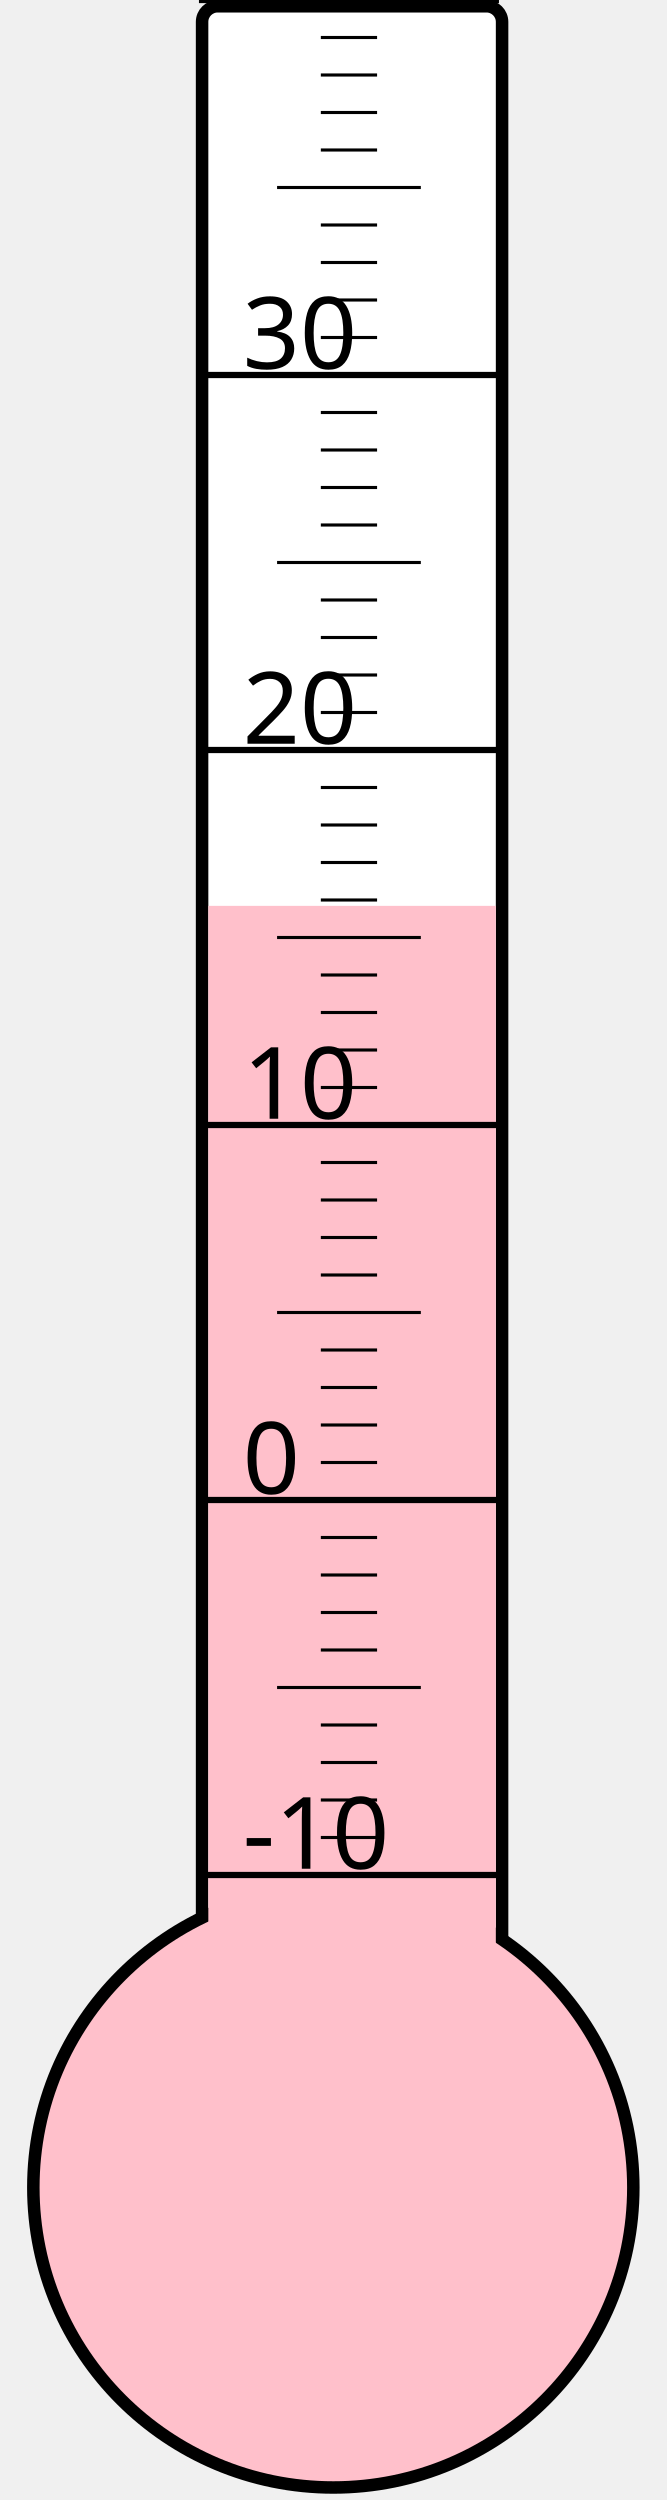
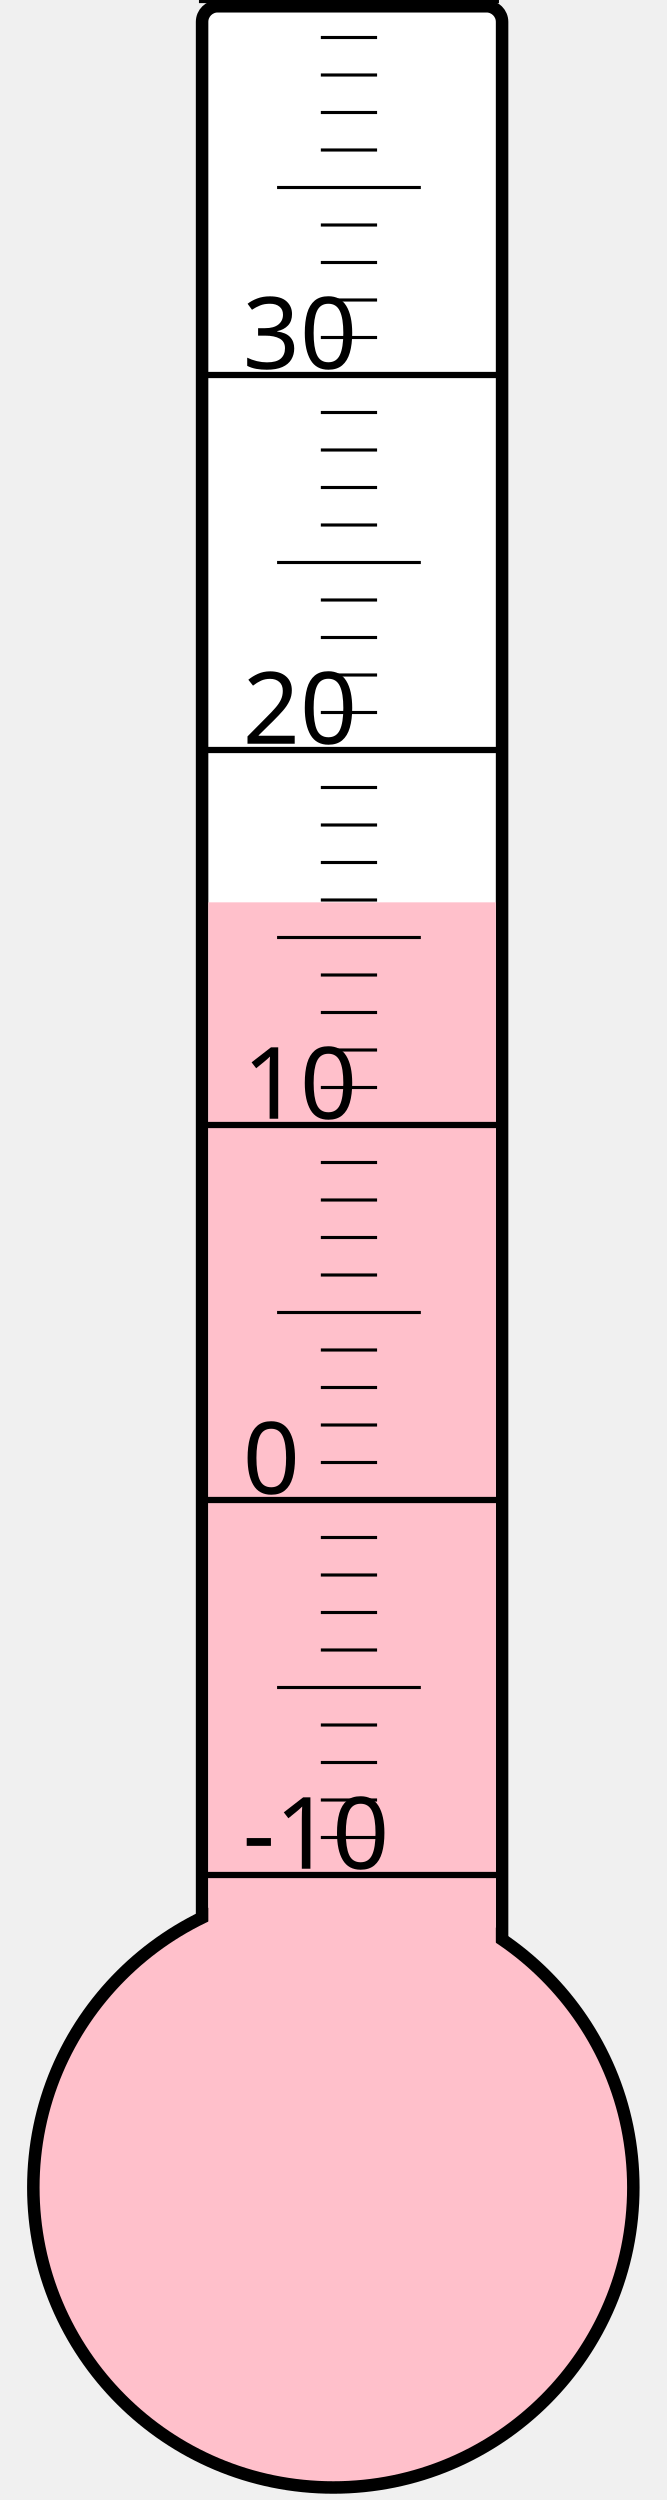
<svg xmlns="http://www.w3.org/2000/svg" width="40px" height="150px" viewBox="0 0 200 800">
  <rect width="200" height="800" x="0" y="0" style="fill: #ffffeb; fill-opacity: 0;" />
  <rect width="96" height="680" x="58" y="2" rx="5" ry="5" style="fill: white; fill-opacity: 1; stroke: black; stroke-width: 4;" />
  <circle cx="100" cy="700" r="96" style="fill: pink; stroke: black; stroke-width: 4;" />
-   <rect width="92" height="410.125" x="60" y="289.875" style="fill: pink; fill-opacity: 1; stroke-width: 0;" />
+   <rect width="92" height="411.25" x="60" y="288.75" style="fill: pink; fill-opacity: 1; stroke-width: 0;" />
  <text x="71" y="598" style="font-family: sans-serif; font-size: 24pt;">-10</text>
  <text x="71" y="478" style="font-family: sans-serif; font-size: 24pt;">0</text>
  <text x="71" y="358" style="font-family: sans-serif; font-size: 24pt;">10</text>
  <text x="71" y="238" style="font-family: sans-serif; font-size: 24pt;">20</text>
  <text x="71" y="118" style="font-family: sans-serif; font-size: 24pt;">30</text>
  <g style="stroke: black;">
    <line x1="57" y1="600" x2="153" y2="600" style="stroke-width: 2;" />
    <line x1="96" y1="588" x2="114" y2="588" style="stroke-width: 1;" />
    <line x1="96" y1="576" x2="114" y2="576" style="stroke-width: 1;" />
    <line x1="96" y1="564" x2="114" y2="564" style="stroke-width: 1;" />
    <line x1="96" y1="552" x2="114" y2="552" style="stroke-width: 1;" />
    <line x1="82" y1="540" x2="128" y2="540" style="stroke-width: 1;" />
    <line x1="96" y1="528" x2="114" y2="528" style="stroke-width: 1;" />
    <line x1="96" y1="516" x2="114" y2="516" style="stroke-width: 1;" />
    <line x1="96" y1="504" x2="114" y2="504" style="stroke-width: 1;" />
    <line x1="96" y1="492" x2="114" y2="492" style="stroke-width: 1;" />
    <line x1="57" y1="480" x2="153" y2="480" style="stroke-width: 2;" />
    <line x1="96" y1="468" x2="114" y2="468" style="stroke-width: 1;" />
    <line x1="96" y1="456" x2="114" y2="456" style="stroke-width: 1;" />
    <line x1="96" y1="444" x2="114" y2="444" style="stroke-width: 1;" />
    <line x1="96" y1="432" x2="114" y2="432" style="stroke-width: 1;" />
    <line x1="82" y1="420" x2="128" y2="420" style="stroke-width: 1;" />
    <line x1="96" y1="408" x2="114" y2="408" style="stroke-width: 1;" />
    <line x1="96" y1="396" x2="114" y2="396" style="stroke-width: 1;" />
    <line x1="96" y1="384" x2="114" y2="384" style="stroke-width: 1;" />
    <line x1="96" y1="372" x2="114" y2="372" style="stroke-width: 1;" />
    <line x1="57" y1="360" x2="153" y2="360" style="stroke-width: 2;" />
    <line x1="96" y1="348" x2="114" y2="348" style="stroke-width: 1;" />
    <line x1="96" y1="336" x2="114" y2="336" style="stroke-width: 1;" />
    <line x1="96" y1="324" x2="114" y2="324" style="stroke-width: 1;" />
    <line x1="96" y1="312" x2="114" y2="312" style="stroke-width: 1;" />
    <line x1="82" y1="300" x2="128" y2="300" style="stroke-width: 1;" />
    <line x1="96" y1="288" x2="114" y2="288" style="stroke-width: 1;" />
    <line x1="96" y1="276" x2="114" y2="276" style="stroke-width: 1;" />
    <line x1="96" y1="264" x2="114" y2="264" style="stroke-width: 1;" />
    <line x1="96" y1="252" x2="114" y2="252" style="stroke-width: 1;" />
    <line x1="57" y1="240" x2="153" y2="240" style="stroke-width: 2;" />
    <line x1="96" y1="228" x2="114" y2="228" style="stroke-width: 1;" />
    <line x1="96" y1="216" x2="114" y2="216" style="stroke-width: 1;" />
    <line x1="96" y1="204" x2="114" y2="204" style="stroke-width: 1;" />
    <line x1="96" y1="192" x2="114" y2="192" style="stroke-width: 1;" />
    <line x1="82" y1="180" x2="128" y2="180" style="stroke-width: 1;" />
    <line x1="96" y1="168" x2="114" y2="168" style="stroke-width: 1;" />
    <line x1="96" y1="156" x2="114" y2="156" style="stroke-width: 1;" />
    <line x1="96" y1="144" x2="114" y2="144" style="stroke-width: 1;" />
    <line x1="96" y1="132" x2="114" y2="132" style="stroke-width: 1;" />
    <line x1="57" y1="120" x2="153" y2="120" style="stroke-width: 2;" />
    <line x1="96" y1="108" x2="114" y2="108" style="stroke-width: 1;" />
    <line x1="96" y1="96" x2="114" y2="96" style="stroke-width: 1;" />
    <line x1="96" y1="84" x2="114" y2="84" style="stroke-width: 1;" />
    <line x1="96" y1="72" x2="114" y2="72" style="stroke-width: 1;" />
    <line x1="82" y1="60" x2="128" y2="60" style="stroke-width: 1;" />
    <line x1="96" y1="48" x2="114" y2="48" style="stroke-width: 1;" />
    <line x1="96" y1="36" x2="114" y2="36" style="stroke-width: 1;" />
    <line x1="96" y1="24" x2="114" y2="24" style="stroke-width: 1;" />
    <line x1="96" y1="12" x2="114" y2="12" style="stroke-width: 1;" />
    <line x1="57" y1="0" x2="153" y2="0" style="stroke-width: 2;" />
  </g>
</svg>
